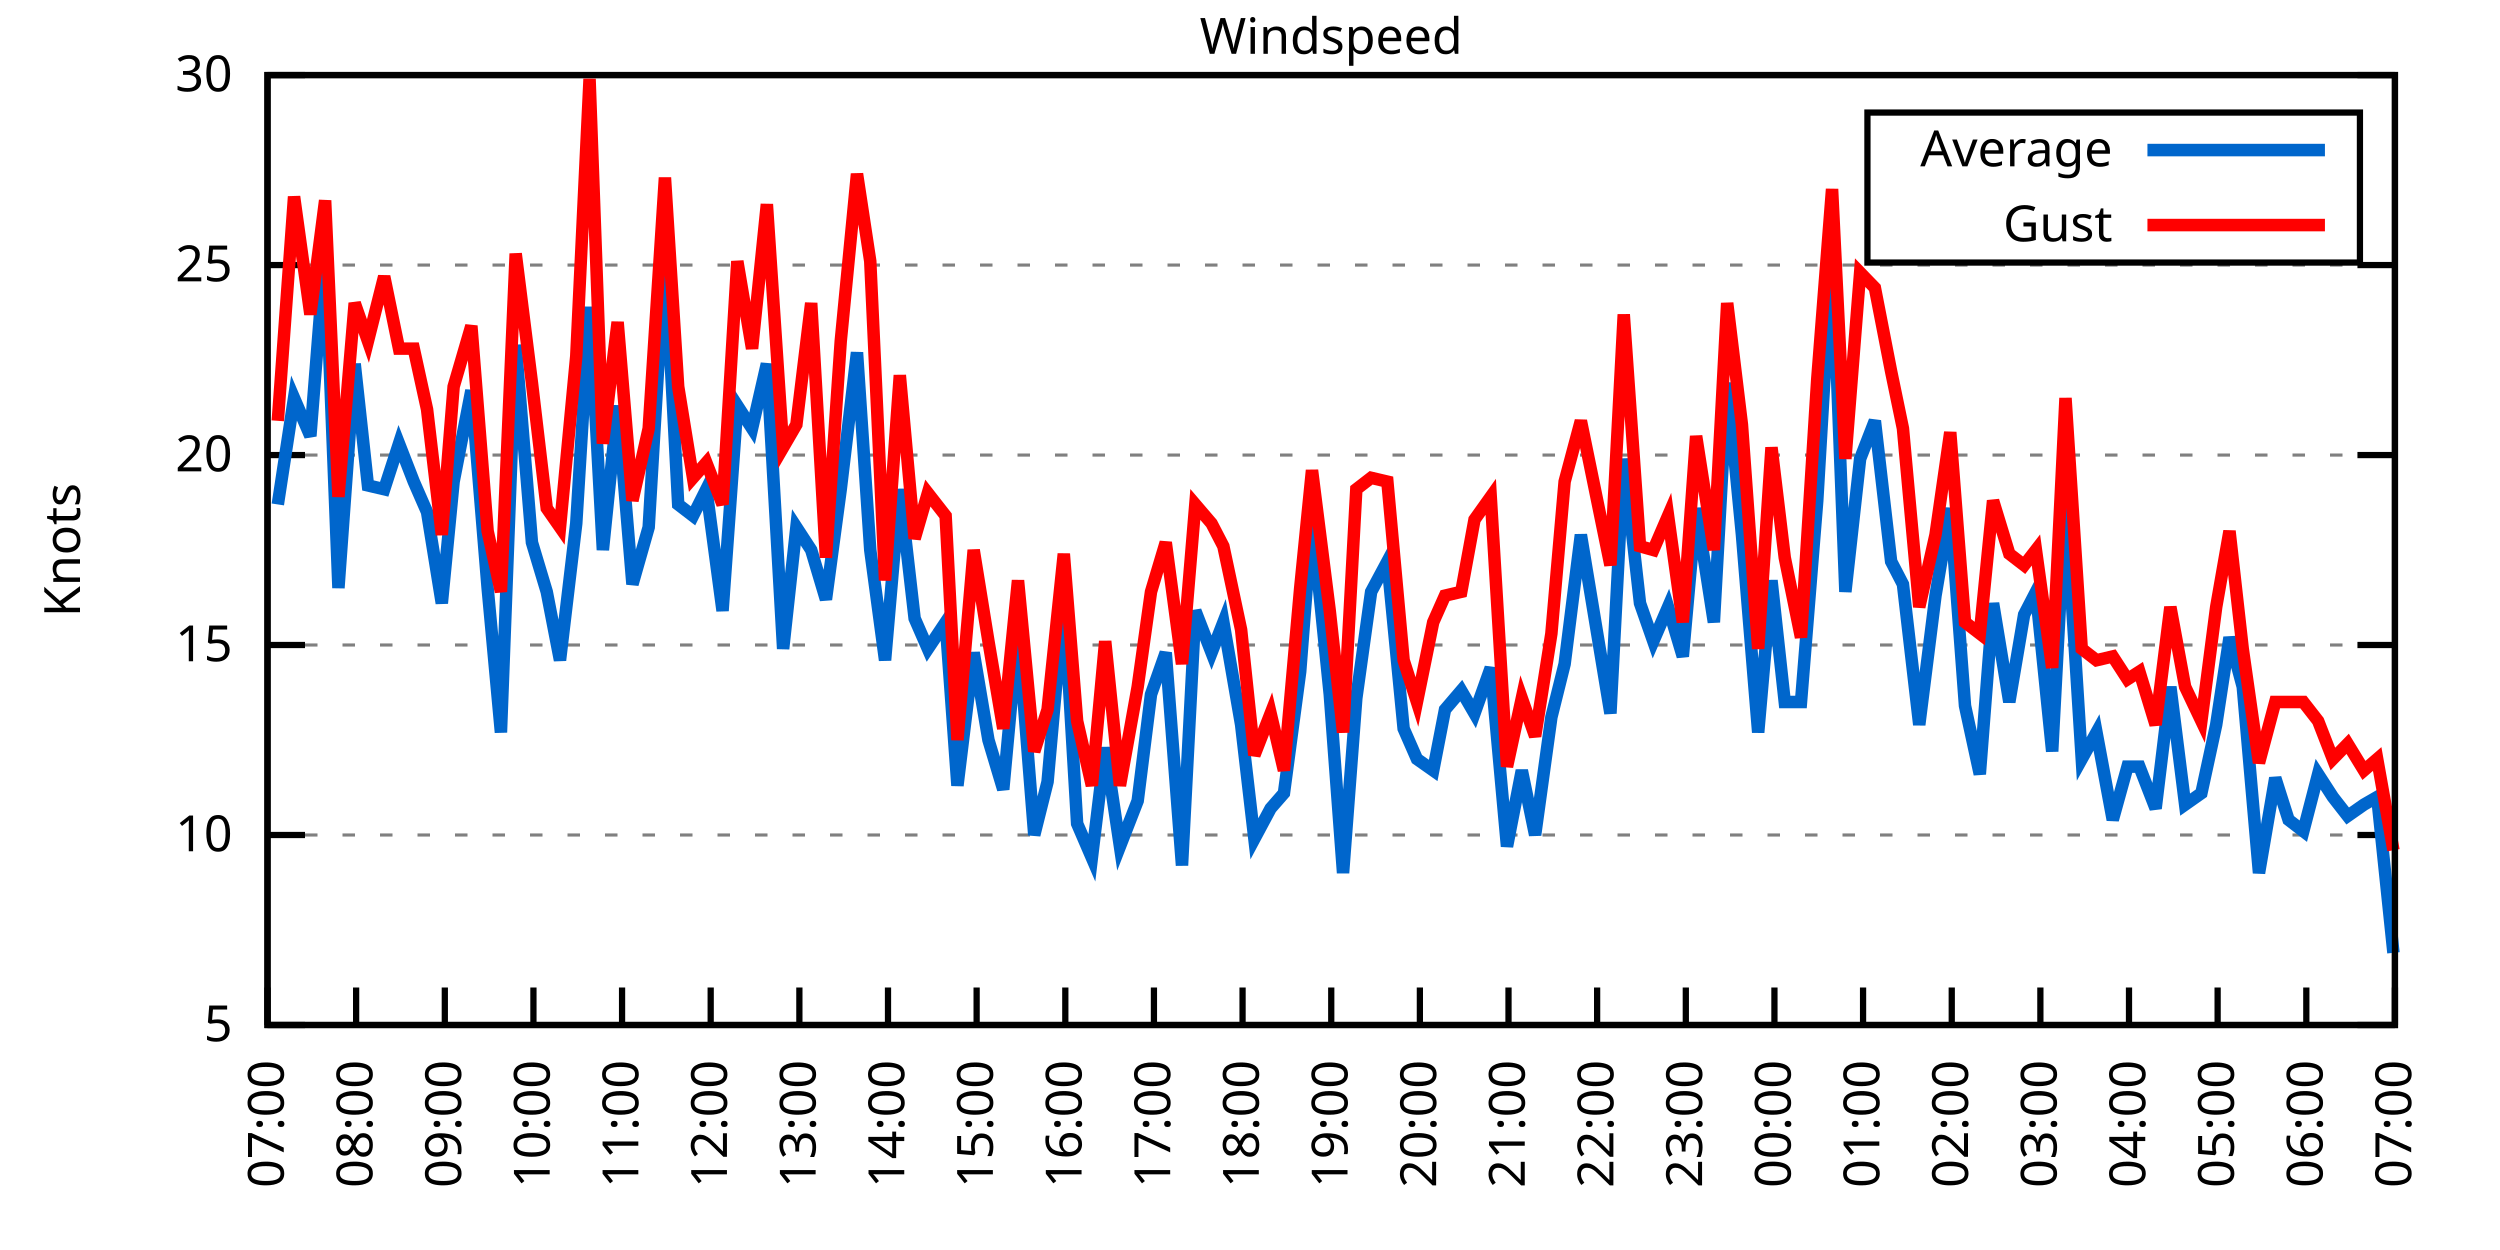
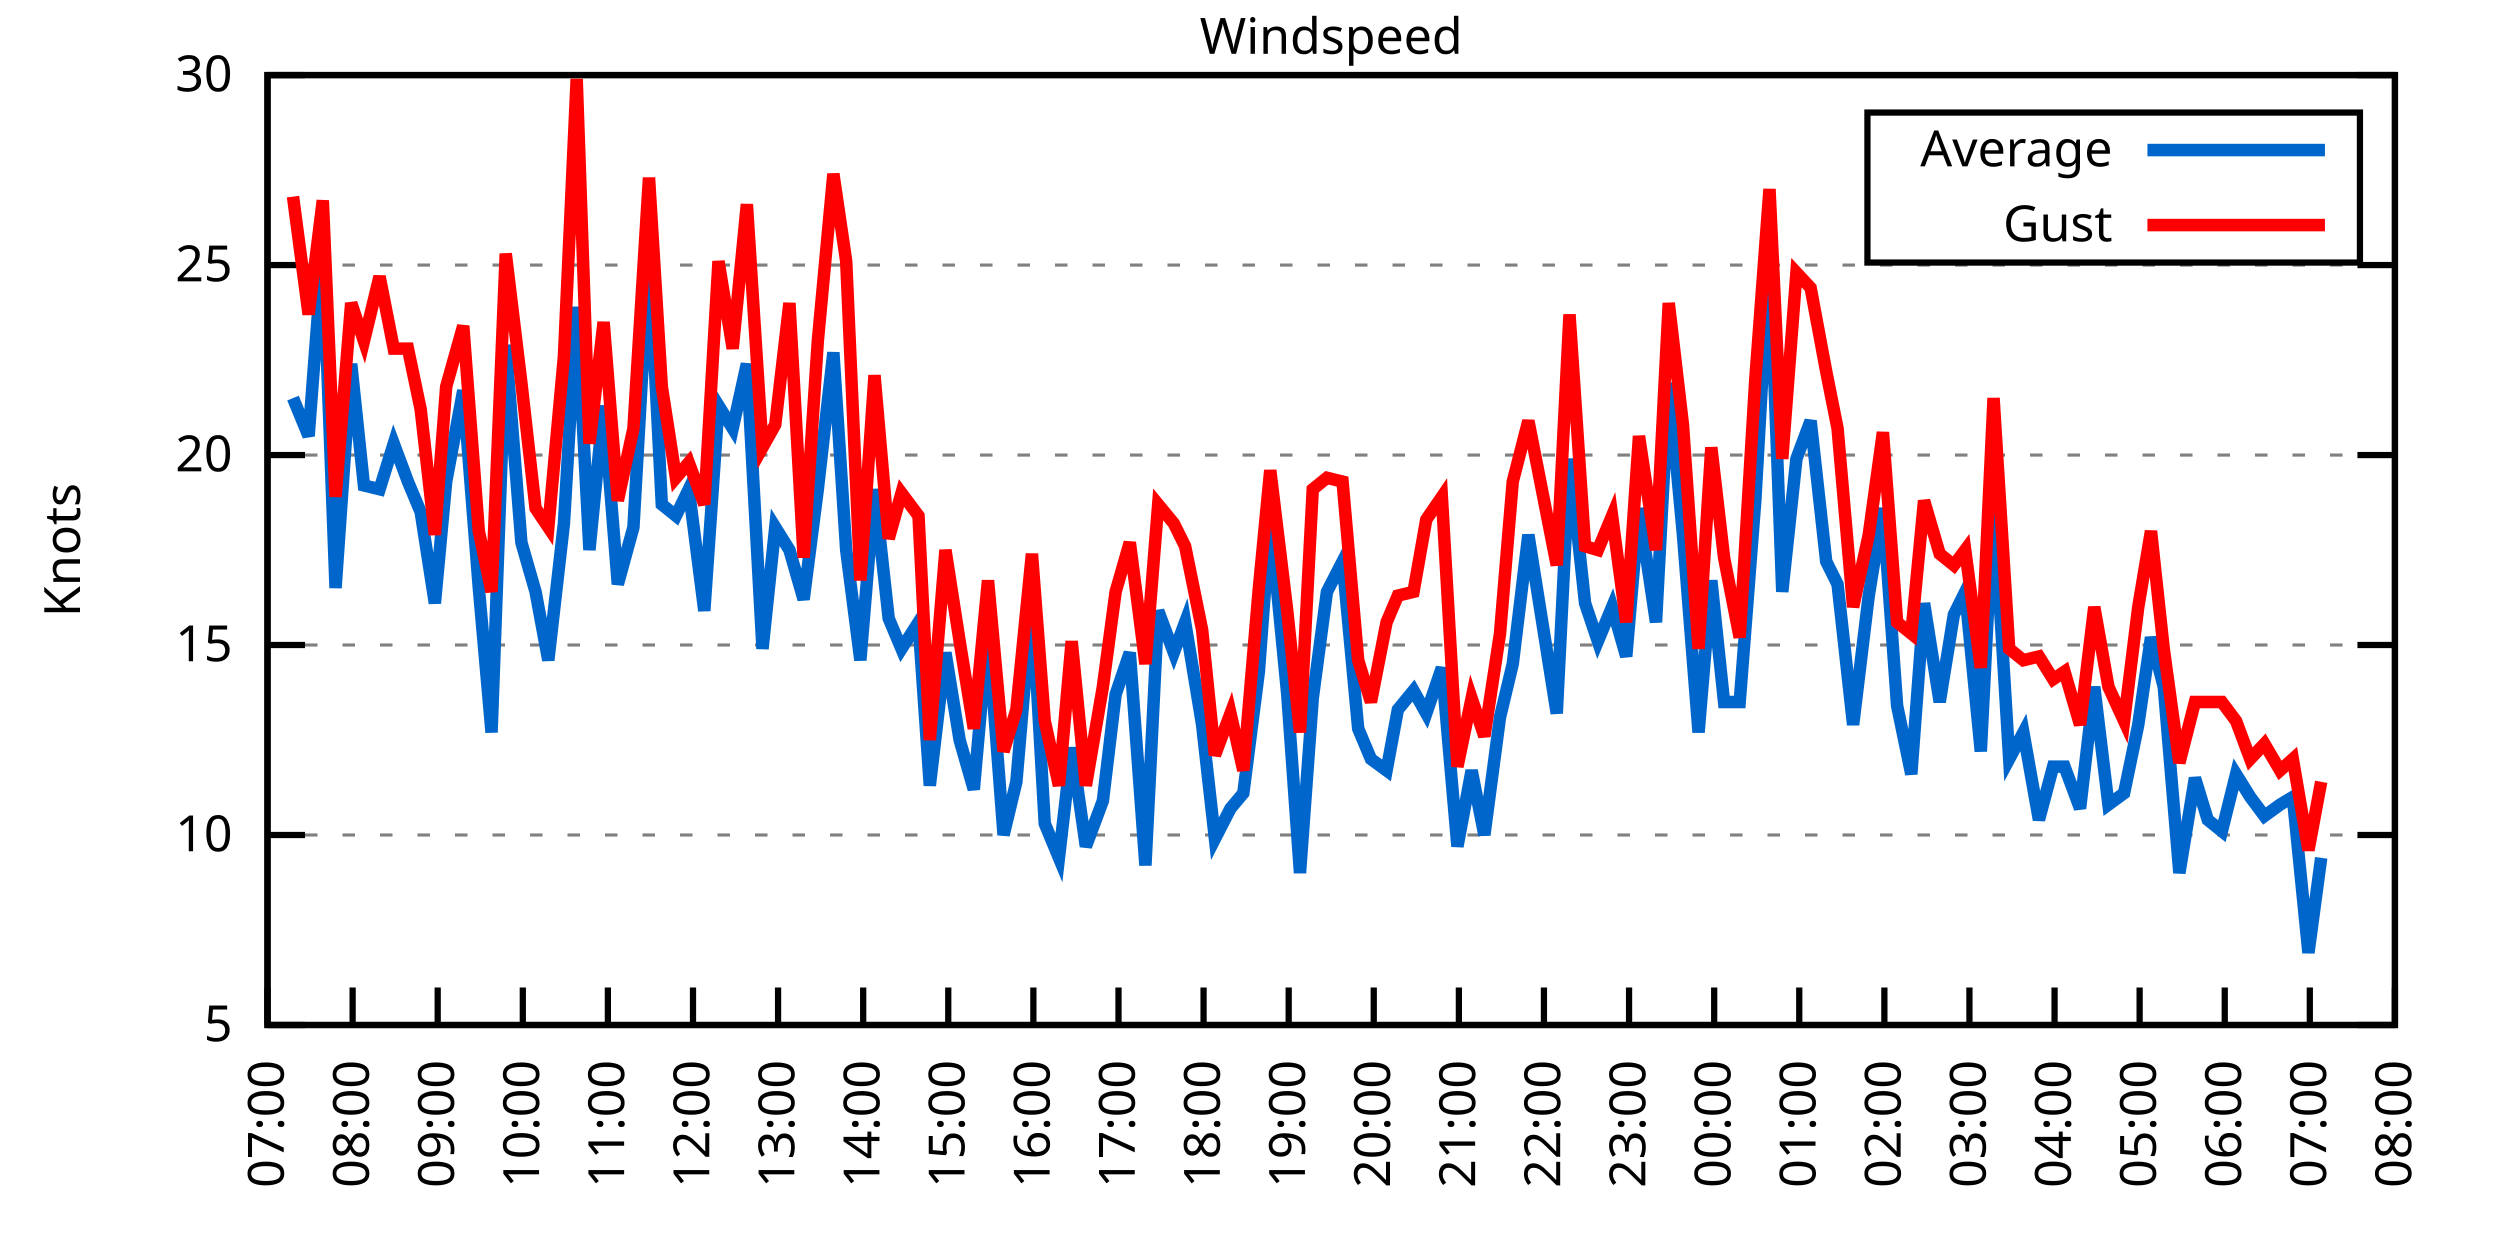
<svg xmlns="http://www.w3.org/2000/svg" xmlns:xlink="http://www.w3.org/1999/xlink" width="400" height="200" viewBox="0 0 400 200">
  <g id="gnuplot_canvas">
    <rect x="0" y="0" width="400" height="200" fill="none" />
    <defs>
      <circle id="gpDot" r="0.5" stroke-width="0.5" stroke="currentColor" />
      <path id="gpPt0" stroke-width="0.333" stroke="currentColor" d="M-1,0 h2 M0,-1 v2" />
      <path id="gpPt1" stroke-width="0.333" stroke="currentColor" d="M-1,-1 L1,1 M1,-1 L-1,1" />
      <path id="gpPt2" stroke-width="0.333" stroke="currentColor" d="M-1,0 L1,0 M0,-1 L0,1 M-1,-1 L1,1 M-1,1 L1,-1" />
      <rect id="gpPt3" stroke-width="0.333" stroke="currentColor" x="-1" y="-1" width="2" height="2" />
      <rect id="gpPt4" stroke-width="0.333" stroke="currentColor" fill="currentColor" x="-1" y="-1" width="2" height="2" />
      <circle id="gpPt5" stroke-width="0.333" stroke="currentColor" cx="0" cy="0" r="1" />
      <use xlink:href="#gpPt5" id="gpPt6" fill="currentColor" stroke="none" />
      <path id="gpPt7" stroke-width="0.333" stroke="currentColor" d="M0,-1.33 L-1.33,0.67 L1.33,0.67 z" />
      <use xlink:href="#gpPt7" id="gpPt8" fill="currentColor" stroke="none" />
      <use xlink:href="#gpPt7" id="gpPt9" stroke="currentColor" transform="rotate(180)" />
      <use xlink:href="#gpPt9" id="gpPt10" fill="currentColor" stroke="none" />
      <use xlink:href="#gpPt3" id="gpPt11" stroke="currentColor" transform="rotate(45)" />
      <use xlink:href="#gpPt11" id="gpPt12" fill="currentColor" stroke="none" />
      <path id="gpPt13" stroke-width="0.333" stroke="currentColor" d="M0,1.330 L1.265,0.411 L0.782,-1.067 L-0.782,-1.076 L-1.265,0.411 z" />
      <use xlink:href="#gpPt13" id="gpPt14" fill="currentColor" stroke="none" />
      <filter id="textbox" filterUnits="objectBoundingBox" x="0" y="0" height="1" width="1">
        <feFlood flood-color="white" flood-opacity="1" result="bgnd" />
        <feComposite in="SourceGraphic" in2="bgnd" operator="atop" />
      </filter>
      <filter id="greybox" filterUnits="objectBoundingBox" x="0" y="0" height="1" width="1">
        <feFlood flood-color="lightgrey" flood-opacity="1" result="grey" />
        <feComposite in="SourceGraphic" in2="grey" operator="atop" />
      </filter>
    </defs>
    <g fill="none" color="white" stroke="currentColor" stroke-width="1.00" stroke-linecap="butt" stroke-linejoin="miter">
</g>
    <g fill="none" color="black" stroke="currentColor" stroke-width="1.00" stroke-linecap="butt" stroke-linejoin="miter">
      <g stroke="none" shape-rendering="crispEdges">
        <polygon fill="rgb(255, 255, 255)" points="42.80,164.00 383.18,164.00 383.18,12.02 42.80,12.02 " />
      </g>
    </g>
    <g fill="none" color="black" stroke="currentColor" stroke-width="1.00" stroke-linecap="butt" stroke-linejoin="miter">
</g>
    <g fill="none" color="black" stroke="black" stroke-width="0.50" stroke-linecap="butt" stroke-linejoin="miter">
</g>
    <g fill="none" color="gray" stroke="currentColor" stroke-width="0.50" stroke-linecap="butt" stroke-linejoin="miter">
      <path stroke="gray" stroke-dasharray="2,4" class="gridline" d="M42.80,164.00 L383.19,164.00  " />
    </g>
    <g fill="none" color="gray" stroke="gray" stroke-width="1.00" stroke-linecap="butt" stroke-linejoin="miter">
</g>
    <g fill="none" color="black" stroke="currentColor" stroke-width="1.00" stroke-linecap="butt" stroke-linejoin="miter">
      <path stroke="black" d="M42.80,164.00 L48.80,164.00 M383.19,164.00 L377.19,164.00  " />
      <g transform="translate(37.20,166.60)" stroke="none" fill="black" font-family="Sans" font-size="8.00" text-anchor="end">
        <text>
          <tspan font-family="Sans"> 5</tspan>
        </text>
      </g>
    </g>
    <g fill="none" color="black" stroke="currentColor" stroke-width="1.00" stroke-linecap="butt" stroke-linejoin="miter">
</g>
    <g fill="none" color="black" stroke="black" stroke-width="0.50" stroke-linecap="butt" stroke-linejoin="miter">
</g>
    <g fill="none" color="gray" stroke="currentColor" stroke-width="0.50" stroke-linecap="butt" stroke-linejoin="miter">
      <path stroke="gray" stroke-dasharray="2,4" class="gridline" d="M42.80,133.60 L383.19,133.60  " />
    </g>
    <g fill="none" color="gray" stroke="gray" stroke-width="1.00" stroke-linecap="butt" stroke-linejoin="miter">
</g>
    <g fill="none" color="black" stroke="currentColor" stroke-width="1.00" stroke-linecap="butt" stroke-linejoin="miter">
      <path stroke="black" d="M42.80,133.60 L48.80,133.60 M383.19,133.60 L377.19,133.60  " />
      <g transform="translate(37.20,136.20)" stroke="none" fill="black" font-family="Sans" font-size="8.00" text-anchor="end">
        <text>
          <tspan font-family="Sans"> 10</tspan>
        </text>
      </g>
    </g>
    <g fill="none" color="black" stroke="currentColor" stroke-width="1.00" stroke-linecap="butt" stroke-linejoin="miter">
</g>
    <g fill="none" color="black" stroke="black" stroke-width="0.50" stroke-linecap="butt" stroke-linejoin="miter">
</g>
    <g fill="none" color="gray" stroke="currentColor" stroke-width="0.50" stroke-linecap="butt" stroke-linejoin="miter">
      <path stroke="gray" stroke-dasharray="2,4" class="gridline" d="M42.80,103.20 L383.19,103.20  " />
    </g>
    <g fill="none" color="gray" stroke="gray" stroke-width="1.00" stroke-linecap="butt" stroke-linejoin="miter">
</g>
    <g fill="none" color="black" stroke="currentColor" stroke-width="1.00" stroke-linecap="butt" stroke-linejoin="miter">
      <path stroke="black" d="M42.80,103.20 L48.80,103.20 M383.19,103.20 L377.19,103.20  " />
      <g transform="translate(37.20,105.80)" stroke="none" fill="black" font-family="Sans" font-size="8.00" text-anchor="end">
        <text>
          <tspan font-family="Sans"> 15</tspan>
        </text>
      </g>
    </g>
    <g fill="none" color="black" stroke="currentColor" stroke-width="1.00" stroke-linecap="butt" stroke-linejoin="miter">
</g>
    <g fill="none" color="black" stroke="black" stroke-width="0.50" stroke-linecap="butt" stroke-linejoin="miter">
</g>
    <g fill="none" color="gray" stroke="currentColor" stroke-width="0.50" stroke-linecap="butt" stroke-linejoin="miter">
      <path stroke="gray" stroke-dasharray="2,4" class="gridline" d="M42.80,72.81 L383.19,72.81  " />
    </g>
    <g fill="none" color="gray" stroke="gray" stroke-width="1.00" stroke-linecap="butt" stroke-linejoin="miter">
</g>
    <g fill="none" color="black" stroke="currentColor" stroke-width="1.00" stroke-linecap="butt" stroke-linejoin="miter">
      <path stroke="black" d="M42.80,72.81 L48.80,72.81 M383.19,72.81 L377.19,72.81  " />
      <g transform="translate(37.20,75.41)" stroke="none" fill="black" font-family="Sans" font-size="8.00" text-anchor="end">
        <text>
          <tspan font-family="Sans"> 20</tspan>
        </text>
      </g>
    </g>
    <g fill="none" color="black" stroke="currentColor" stroke-width="1.00" stroke-linecap="butt" stroke-linejoin="miter">
</g>
    <g fill="none" color="black" stroke="black" stroke-width="0.50" stroke-linecap="butt" stroke-linejoin="miter">
</g>
    <g fill="none" color="gray" stroke="currentColor" stroke-width="0.50" stroke-linecap="butt" stroke-linejoin="miter">
      <path stroke="gray" stroke-dasharray="2,4" class="gridline" d="M42.80,42.41 L383.19,42.41  " />
    </g>
    <g fill="none" color="gray" stroke="gray" stroke-width="1.00" stroke-linecap="butt" stroke-linejoin="miter">
</g>
    <g fill="none" color="black" stroke="currentColor" stroke-width="1.00" stroke-linecap="butt" stroke-linejoin="miter">
      <path stroke="black" d="M42.80,42.41 L48.80,42.41 M383.19,42.41 L377.19,42.41  " />
      <g transform="translate(37.20,45.01)" stroke="none" fill="black" font-family="Sans" font-size="8.00" text-anchor="end">
        <text>
          <tspan font-family="Sans"> 25</tspan>
        </text>
      </g>
    </g>
    <g fill="none" color="black" stroke="currentColor" stroke-width="1.00" stroke-linecap="butt" stroke-linejoin="miter">
</g>
    <g fill="none" color="black" stroke="black" stroke-width="0.50" stroke-linecap="butt" stroke-linejoin="miter">
</g>
    <g fill="none" color="gray" stroke="currentColor" stroke-width="0.50" stroke-linecap="butt" stroke-linejoin="miter">
      <path stroke="gray" stroke-dasharray="2,4" class="gridline" d="M42.80,12.01 L383.19,12.01  " />
    </g>
    <g fill="none" color="gray" stroke="gray" stroke-width="1.00" stroke-linecap="butt" stroke-linejoin="miter">
</g>
    <g fill="none" color="black" stroke="currentColor" stroke-width="1.00" stroke-linecap="butt" stroke-linejoin="miter">
      <path stroke="black" d="M42.80,12.01 L48.80,12.01 M383.19,12.01 L377.19,12.01  " />
      <g transform="translate(37.20,14.61)" stroke="none" fill="black" font-family="Sans" font-size="8.00" text-anchor="end">
        <text>
          <tspan font-family="Sans"> 30</tspan>
        </text>
      </g>
    </g>
    <g fill="none" color="black" stroke="currentColor" stroke-width="1.00" stroke-linecap="butt" stroke-linejoin="miter">
      <path stroke="black" d="M42.80,164.00 L42.80,158.00  " />
      <g transform="translate(45.40,169.60) rotate(270.00)" stroke="none" fill="black" font-family="Sans" font-size="8.00" text-anchor="end">
        <text>
          <tspan font-family="Sans">07:00</tspan>
        </text>
      </g>
    </g>
    <g fill="none" color="black" stroke="currentColor" stroke-width="1.00" stroke-linecap="butt" stroke-linejoin="miter">
-       <path stroke="black" d="M56.98,164.00 L56.98,158.00  " />
-       <g transform="translate(59.58,169.60) rotate(270.00)" stroke="none" fill="black" font-family="Sans" font-size="8.00" text-anchor="end">
+       <path stroke="black" d="M56.42,164.00 L56.42,158.00  " />
+       <g transform="translate(59.02,169.60) rotate(270.00)" stroke="none" fill="black" font-family="Sans" font-size="8.00" text-anchor="end">
        <text>
          <tspan font-family="Sans">08:00</tspan>
        </text>
      </g>
    </g>
    <g fill="none" color="black" stroke="currentColor" stroke-width="1.00" stroke-linecap="butt" stroke-linejoin="miter">
-       <path stroke="black" d="M71.17,164.00 L71.17,158.00  " />
-       <g transform="translate(73.77,169.60) rotate(270.00)" stroke="none" fill="black" font-family="Sans" font-size="8.00" text-anchor="end">
+       <path stroke="black" d="M70.03,164.00 L70.03,158.00  " />
+       <g transform="translate(72.63,169.60) rotate(270.00)" stroke="none" fill="black" font-family="Sans" font-size="8.00" text-anchor="end">
        <text>
          <tspan font-family="Sans">09:00</tspan>
        </text>
      </g>
    </g>
    <g fill="none" color="black" stroke="currentColor" stroke-width="1.00" stroke-linecap="butt" stroke-linejoin="miter">
-       <path stroke="black" d="M85.35,164.00 L85.35,158.00  " />
-       <g transform="translate(87.95,169.60) rotate(270.00)" stroke="none" fill="black" font-family="Sans" font-size="8.00" text-anchor="end">
+       <path stroke="black" d="M83.65,164.00 L83.65,158.00  " />
+       <g transform="translate(86.25,169.60) rotate(270.00)" stroke="none" fill="black" font-family="Sans" font-size="8.00" text-anchor="end">
        <text>
          <tspan font-family="Sans">10:00</tspan>
        </text>
      </g>
    </g>
    <g fill="none" color="black" stroke="currentColor" stroke-width="1.00" stroke-linecap="butt" stroke-linejoin="miter">
-       <path stroke="black" d="M99.53,164.00 L99.53,158.00  " />
-       <g transform="translate(102.13,169.60) rotate(270.00)" stroke="none" fill="black" font-family="Sans" font-size="8.00" text-anchor="end">
+       <path stroke="black" d="M97.26,164.00 L97.26,158.00  " />
+       <g transform="translate(99.86,169.60) rotate(270.00)" stroke="none" fill="black" font-family="Sans" font-size="8.00" text-anchor="end">
        <text>
          <tspan font-family="Sans">11:00</tspan>
        </text>
      </g>
    </g>
    <g fill="none" color="black" stroke="currentColor" stroke-width="1.00" stroke-linecap="butt" stroke-linejoin="miter">
-       <path stroke="black" d="M113.71,164.00 L113.71,158.00  " />
-       <g transform="translate(116.31,169.60) rotate(270.00)" stroke="none" fill="black" font-family="Sans" font-size="8.00" text-anchor="end">
+       <path stroke="black" d="M110.88,164.00 L110.88,158.00  " />
+       <g transform="translate(113.48,169.60) rotate(270.00)" stroke="none" fill="black" font-family="Sans" font-size="8.00" text-anchor="end">
        <text>
          <tspan font-family="Sans">12:00</tspan>
        </text>
      </g>
    </g>
    <g fill="none" color="black" stroke="currentColor" stroke-width="1.00" stroke-linecap="butt" stroke-linejoin="miter">
-       <path stroke="black" d="M127.90,164.00 L127.90,158.00  " />
-       <g transform="translate(130.50,169.60) rotate(270.00)" stroke="none" fill="black" font-family="Sans" font-size="8.00" text-anchor="end">
+       <path stroke="black" d="M124.49,164.00 L124.49,158.00  " />
+       <g transform="translate(127.09,169.60) rotate(270.00)" stroke="none" fill="black" font-family="Sans" font-size="8.00" text-anchor="end">
        <text>
          <tspan font-family="Sans">13:00</tspan>
        </text>
      </g>
    </g>
    <g fill="none" color="black" stroke="currentColor" stroke-width="1.00" stroke-linecap="butt" stroke-linejoin="miter">
-       <path stroke="black" d="M142.08,164.00 L142.08,158.00  " />
-       <g transform="translate(144.68,169.60) rotate(270.00)" stroke="none" fill="black" font-family="Sans" font-size="8.00" text-anchor="end">
+       <path stroke="black" d="M138.11,164.00 L138.11,158.00  " />
+       <g transform="translate(140.71,169.60) rotate(270.00)" stroke="none" fill="black" font-family="Sans" font-size="8.00" text-anchor="end">
        <text>
          <tspan font-family="Sans">14:00</tspan>
        </text>
      </g>
    </g>
    <g fill="none" color="black" stroke="currentColor" stroke-width="1.00" stroke-linecap="butt" stroke-linejoin="miter">
-       <path stroke="black" d="M156.26,164.00 L156.26,158.00  " />
-       <g transform="translate(158.86,169.60) rotate(270.00)" stroke="none" fill="black" font-family="Sans" font-size="8.00" text-anchor="end">
+       <path stroke="black" d="M151.72,164.00 L151.72,158.00  " />
+       <g transform="translate(154.32,169.60) rotate(270.00)" stroke="none" fill="black" font-family="Sans" font-size="8.00" text-anchor="end">
        <text>
          <tspan font-family="Sans">15:00</tspan>
        </text>
      </g>
    </g>
    <g fill="none" color="black" stroke="currentColor" stroke-width="1.00" stroke-linecap="butt" stroke-linejoin="miter">
-       <path stroke="black" d="M170.45,164.00 L170.45,158.00  " />
-       <g transform="translate(173.05,169.60) rotate(270.00)" stroke="none" fill="black" font-family="Sans" font-size="8.00" text-anchor="end">
+       <path stroke="black" d="M165.34,164.00 L165.34,158.00  " />
+       <g transform="translate(167.94,169.60) rotate(270.00)" stroke="none" fill="black" font-family="Sans" font-size="8.00" text-anchor="end">
        <text>
          <tspan font-family="Sans">16:00</tspan>
        </text>
      </g>
    </g>
    <g fill="none" color="black" stroke="currentColor" stroke-width="1.00" stroke-linecap="butt" stroke-linejoin="miter">
-       <path stroke="black" d="M184.63,164.00 L184.63,158.00  " />
-       <g transform="translate(187.23,169.60) rotate(270.00)" stroke="none" fill="black" font-family="Sans" font-size="8.00" text-anchor="end">
+       <path stroke="black" d="M178.96,164.00 L178.96,158.00  " />
+       <g transform="translate(181.56,169.60) rotate(270.00)" stroke="none" fill="black" font-family="Sans" font-size="8.00" text-anchor="end">
        <text>
          <tspan font-family="Sans">17:00</tspan>
        </text>
      </g>
    </g>
    <g fill="none" color="black" stroke="currentColor" stroke-width="1.00" stroke-linecap="butt" stroke-linejoin="miter">
-       <path stroke="black" d="M198.81,164.00 L198.81,158.00  " />
-       <g transform="translate(201.41,169.60) rotate(270.00)" stroke="none" fill="black" font-family="Sans" font-size="8.00" text-anchor="end">
+       <path stroke="black" d="M192.57,164.00 L192.57,158.00  " />
+       <g transform="translate(195.17,169.60) rotate(270.00)" stroke="none" fill="black" font-family="Sans" font-size="8.00" text-anchor="end">
        <text>
          <tspan font-family="Sans">18:00</tspan>
        </text>
      </g>
    </g>
    <g fill="none" color="black" stroke="currentColor" stroke-width="1.00" stroke-linecap="butt" stroke-linejoin="miter">
-       <path stroke="black" d="M213.00,164.00 L213.00,158.00  " />
-       <g transform="translate(215.60,169.60) rotate(270.00)" stroke="none" fill="black" font-family="Sans" font-size="8.00" text-anchor="end">
+       <path stroke="black" d="M206.19,164.00 L206.19,158.00  " />
+       <g transform="translate(208.79,169.60) rotate(270.00)" stroke="none" fill="black" font-family="Sans" font-size="8.00" text-anchor="end">
        <text>
          <tspan font-family="Sans">19:00</tspan>
        </text>
      </g>
    </g>
    <g fill="none" color="black" stroke="currentColor" stroke-width="1.00" stroke-linecap="butt" stroke-linejoin="miter">
-       <path stroke="black" d="M227.18,164.00 L227.18,158.00  " />
-       <g transform="translate(229.78,169.60) rotate(270.00)" stroke="none" fill="black" font-family="Sans" font-size="8.00" text-anchor="end">
+       <path stroke="black" d="M219.80,164.00 L219.80,158.00  " />
+       <g transform="translate(222.40,169.60) rotate(270.00)" stroke="none" fill="black" font-family="Sans" font-size="8.00" text-anchor="end">
        <text>
          <tspan font-family="Sans">20:00</tspan>
        </text>
      </g>
    </g>
    <g fill="none" color="black" stroke="currentColor" stroke-width="1.00" stroke-linecap="butt" stroke-linejoin="miter">
-       <path stroke="black" d="M241.36,164.00 L241.36,158.00  " />
-       <g transform="translate(243.96,169.60) rotate(270.00)" stroke="none" fill="black" font-family="Sans" font-size="8.00" text-anchor="end">
+       <path stroke="black" d="M233.42,164.00 L233.42,158.00  " />
+       <g transform="translate(236.02,169.60) rotate(270.00)" stroke="none" fill="black" font-family="Sans" font-size="8.00" text-anchor="end">
        <text>
          <tspan font-family="Sans">21:00</tspan>
        </text>
      </g>
    </g>
    <g fill="none" color="black" stroke="currentColor" stroke-width="1.00" stroke-linecap="butt" stroke-linejoin="miter">
-       <path stroke="black" d="M255.54,164.00 L255.54,158.00  " />
-       <g transform="translate(258.14,169.60) rotate(270.00)" stroke="none" fill="black" font-family="Sans" font-size="8.00" text-anchor="end">
+       <path stroke="black" d="M247.03,164.00 L247.03,158.00  " />
+       <g transform="translate(249.63,169.60) rotate(270.00)" stroke="none" fill="black" font-family="Sans" font-size="8.00" text-anchor="end">
        <text>
          <tspan font-family="Sans">22:00</tspan>
        </text>
      </g>
    </g>
    <g fill="none" color="black" stroke="currentColor" stroke-width="1.00" stroke-linecap="butt" stroke-linejoin="miter">
-       <path stroke="black" d="M269.73,164.00 L269.73,158.00  " />
-       <g transform="translate(272.33,169.60) rotate(270.00)" stroke="none" fill="black" font-family="Sans" font-size="8.00" text-anchor="end">
+       <path stroke="black" d="M260.65,164.00 L260.65,158.00  " />
+       <g transform="translate(263.25,169.60) rotate(270.00)" stroke="none" fill="black" font-family="Sans" font-size="8.00" text-anchor="end">
        <text>
          <tspan font-family="Sans">23:00</tspan>
        </text>
      </g>
    </g>
    <g fill="none" color="black" stroke="currentColor" stroke-width="1.00" stroke-linecap="butt" stroke-linejoin="miter">
-       <path stroke="black" d="M283.91,164.00 L283.91,158.00  " />
-       <g transform="translate(286.51,169.60) rotate(270.00)" stroke="none" fill="black" font-family="Sans" font-size="8.00" text-anchor="end">
+       <path stroke="black" d="M274.27,164.00 L274.27,158.00  " />
+       <g transform="translate(276.87,169.60) rotate(270.00)" stroke="none" fill="black" font-family="Sans" font-size="8.00" text-anchor="end">
        <text>
          <tspan font-family="Sans">00:00</tspan>
        </text>
      </g>
    </g>
    <g fill="none" color="black" stroke="currentColor" stroke-width="1.00" stroke-linecap="butt" stroke-linejoin="miter">
-       <path stroke="black" d="M298.09,164.00 L298.09,158.00  " />
-       <g transform="translate(300.69,169.60) rotate(270.00)" stroke="none" fill="black" font-family="Sans" font-size="8.00" text-anchor="end">
+       <path stroke="black" d="M287.88,164.00 L287.88,158.00  " />
+       <g transform="translate(290.48,169.60) rotate(270.00)" stroke="none" fill="black" font-family="Sans" font-size="8.00" text-anchor="end">
        <text>
          <tspan font-family="Sans">01:00</tspan>
        </text>
      </g>
    </g>
    <g fill="none" color="black" stroke="currentColor" stroke-width="1.00" stroke-linecap="butt" stroke-linejoin="miter">
-       <path stroke="black" d="M312.28,164.00 L312.28,158.00  " />
-       <g transform="translate(314.88,169.60) rotate(270.00)" stroke="none" fill="black" font-family="Sans" font-size="8.00" text-anchor="end">
+       <path stroke="black" d="M301.50,164.00 L301.50,158.00  " />
+       <g transform="translate(304.10,169.60) rotate(270.00)" stroke="none" fill="black" font-family="Sans" font-size="8.00" text-anchor="end">
        <text>
          <tspan font-family="Sans">02:00</tspan>
        </text>
      </g>
    </g>
    <g fill="none" color="black" stroke="currentColor" stroke-width="1.00" stroke-linecap="butt" stroke-linejoin="miter">
-       <path stroke="black" d="M326.46,164.00 L326.46,158.00  " />
-       <g transform="translate(329.06,169.60) rotate(270.00)" stroke="none" fill="black" font-family="Sans" font-size="8.00" text-anchor="end">
+       <path stroke="black" d="M315.11,164.00 L315.11,158.00  " />
+       <g transform="translate(317.71,169.60) rotate(270.00)" stroke="none" fill="black" font-family="Sans" font-size="8.00" text-anchor="end">
        <text>
          <tspan font-family="Sans">03:00</tspan>
        </text>
      </g>
    </g>
    <g fill="none" color="black" stroke="currentColor" stroke-width="1.00" stroke-linecap="butt" stroke-linejoin="miter">
-       <path stroke="black" d="M340.64,164.00 L340.64,158.00  " />
-       <g transform="translate(343.24,169.60) rotate(270.00)" stroke="none" fill="black" font-family="Sans" font-size="8.00" text-anchor="end">
+       <path stroke="black" d="M328.73,164.00 L328.73,158.00  " />
+       <g transform="translate(331.33,169.60) rotate(270.00)" stroke="none" fill="black" font-family="Sans" font-size="8.00" text-anchor="end">
        <text>
          <tspan font-family="Sans">04:00</tspan>
        </text>
      </g>
    </g>
    <g fill="none" color="black" stroke="currentColor" stroke-width="1.00" stroke-linecap="butt" stroke-linejoin="miter">
-       <path stroke="black" d="M354.82,164.00 L354.82,158.00  " />
-       <g transform="translate(357.42,169.60) rotate(270.00)" stroke="none" fill="black" font-family="Sans" font-size="8.00" text-anchor="end">
+       <path stroke="black" d="M342.34,164.00 L342.34,158.00  " />
+       <g transform="translate(344.94,169.60) rotate(270.00)" stroke="none" fill="black" font-family="Sans" font-size="8.00" text-anchor="end">
        <text>
          <tspan font-family="Sans">05:00</tspan>
        </text>
      </g>
    </g>
    <g fill="none" color="black" stroke="currentColor" stroke-width="1.00" stroke-linecap="butt" stroke-linejoin="miter">
-       <path stroke="black" d="M369.01,164.00 L369.01,158.00  " />
-       <g transform="translate(371.61,169.60) rotate(270.00)" stroke="none" fill="black" font-family="Sans" font-size="8.00" text-anchor="end">
+       <path stroke="black" d="M355.96,164.00 L355.96,158.00  " />
+       <g transform="translate(358.56,169.60) rotate(270.00)" stroke="none" fill="black" font-family="Sans" font-size="8.00" text-anchor="end">
        <text>
          <tspan font-family="Sans">06:00</tspan>
+         </text>
+       </g>
+     </g>
+     <g fill="none" color="black" stroke="currentColor" stroke-width="1.00" stroke-linecap="butt" stroke-linejoin="miter">
+       <path stroke="black" d="M369.57,164.00 L369.57,158.00  " />
+       <g transform="translate(372.17,169.60) rotate(270.00)" stroke="none" fill="black" font-family="Sans" font-size="8.00" text-anchor="end">
+         <text>
+           <tspan font-family="Sans">07:00</tspan>
        </text>
      </g>
    </g>
    <g fill="none" color="black" stroke="currentColor" stroke-width="1.00" stroke-linecap="butt" stroke-linejoin="miter">
      <path stroke="black" d="M383.19,164.00 L383.19,158.00  " />
      <g transform="translate(385.79,169.60) rotate(270.00)" stroke="none" fill="black" font-family="Sans" font-size="8.00" text-anchor="end">
        <text>
-           <tspan font-family="Sans">07:00</tspan>
+           <tspan font-family="Sans">08:00</tspan>
        </text>
      </g>
    </g>
    <g fill="none" color="black" stroke="currentColor" stroke-width="1.00" stroke-linecap="butt" stroke-linejoin="miter">
</g>
    <g fill="none" color="black" stroke="currentColor" stroke-width="1.00" stroke-linecap="butt" stroke-linejoin="miter">
      <path stroke="black" d="M42.80,12.01 L42.80,164.00 L383.19,164.00 L383.19,12.01 L42.80,12.01 Z  " />
    </g>
    <g fill="none" color="black" stroke="currentColor" stroke-width="1.00" stroke-linecap="butt" stroke-linejoin="miter">
</g>
    <g fill="none" color="black" stroke="currentColor" stroke-width="1.00" stroke-linecap="butt" stroke-linejoin="miter">
      <path stroke="black" d="M298.79,42.01 L298.79,18.01 L377.59,18.01 L377.59,42.01 L298.79,42.01 Z  " />
    </g>
    <g id="Windspeed_plot_1">
      <g fill="none" color="white" stroke="black" stroke-width="2.00" stroke-linecap="butt" stroke-linejoin="miter">
</g>
      <g fill="none" color="black" stroke="currentColor" stroke-width="2.00" stroke-linecap="butt" stroke-linejoin="miter">
        <g transform="translate(337.99,26.61)" stroke="none" fill="black" font-family="Sans" font-size="8.00" text-anchor="end">
          <text>
            <tspan font-family="Sans">Average</tspan>
          </text>
        </g>
      </g>
      <g fill="none" color="black" stroke="currentColor" stroke-width="2.00" stroke-linecap="butt" stroke-linejoin="miter">
-         <path stroke="rgb(  0, 102, 204)" d="M343.59,24.01 L371.99,24.01 M44.45,80.71 L47.05,63.69 L49.66,69.77 L52.02,39.98 L54.15,94.08 L56.75,58.21   L58.87,77.67 L61.47,78.28 L63.84,70.98 L66.20,77.06 L68.33,81.93 L70.69,96.52 L72.58,77.06 L75.42,62.47   L78.02,94.08 L80.15,117.19 L82.51,55.18 L85.11,86.79 L87.48,94.69 L89.60,105.64 L92.20,83.75 L94.33,49.10   L96.46,88.00 L98.82,64.90 L101.19,93.48 L103.79,84.36 L106.39,40.58 L108.51,80.71 L110.88,82.53 L113.01,78.28   L115.61,97.73 L117.97,64.90 L120.33,68.55 L122.70,58.21 L125.30,103.81 L127.42,84.36 L129.79,88.00 L132.15,95.91   L134.52,78.28 L137.12,56.39 L139.24,88.00 L141.61,105.64 L143.97,78.28 L146.34,98.95 L148.46,103.81 L151.30,99.56   L153.19,125.70 L155.79,104.42 L158.15,118.40 L160.52,126.31 L162.88,100.77 L165.48,133.60 L167.61,125.09 L170.21,95.91   L172.34,131.78 L174.70,137.25 L176.83,119.62 L179.19,135.43 L182.03,128.13 L184.16,111.11 L186.52,104.42 L189.12,138.47   L191.25,97.73 L193.85,104.42 L195.74,99.56 L198.58,115.97 L200.70,134.21 L203.30,129.35 L205.43,126.91 L208.03,107.46   L209.92,83.14 L212.76,111.11 L214.89,139.68 L217.01,111.72 L219.38,94.69 L221.98,89.83 L224.58,116.58 L226.71,121.44   L229.31,123.27 L231.20,113.54 L233.80,110.50 L235.92,114.15 L238.52,106.85 L241.12,135.43 L243.49,123.27 L245.62,133.60   L248.22,114.76 L250.34,106.24 L252.94,85.57 L257.67,114.15 L259.80,73.41 L262.40,96.52 L264.53,102.60 L266.89,97.12   L269.25,105.03 L271.38,81.32 L274.22,99.56 L276.35,61.25 L278.71,85.57 L281.31,117.19 L283.44,92.87 L285.56,112.32   L288.16,112.32 L290.76,80.10 L293.13,39.98 L295.26,94.69 L297.62,73.41 L299.98,67.33 L302.58,89.83 L304.47,93.48   L307.08,115.97 L309.68,95.30 L312.04,81.32 L314.40,112.93 L316.77,123.87 L318.89,96.52 L321.49,112.32 L323.86,98.34   L325.75,94.69 L328.35,120.23 L330.48,80.10 L333.08,121.44 L335.44,117.19 L338.04,131.17 L340.40,122.66 L342.30,122.66   L344.90,129.35 L347.26,109.89 L349.62,128.74 L352.22,126.91 L354.59,115.97 L356.72,101.99 L358.84,109.89 L361.44,139.68   L364.04,124.48 L366.17,131.17 L368.53,132.99 L370.90,123.87 L373.26,127.52 L375.63,130.56 L378.23,128.74 L380.35,127.52   L382.95,152.45  " />
+         <path stroke="rgb(  0, 102, 204)" d="M343.59,24.01 L371.99,24.01 M46.88,63.69 L49.38,69.77 L51.65,39.98 L53.69,94.08 L56.19,58.21 L58.23,77.67   L60.73,78.28 L63.00,70.98 L65.27,77.06 L67.31,81.93 L69.58,96.52 L71.39,77.06 L74.12,62.47 L76.61,94.08   L78.65,117.19 L80.92,55.18 L83.42,86.79 L85.69,94.69 L87.73,105.64 L90.23,83.75 L92.27,49.10 L94.31,88.00   L96.58,64.90 L98.85,93.48 L101.35,84.36 L103.84,40.58 L105.89,80.71 L108.15,82.53 L110.20,78.28 L112.69,97.73   L114.96,64.90 L117.23,68.55 L119.50,58.21 L122.00,103.81 L124.04,84.36 L126.31,88.00 L128.58,95.91 L130.85,78.28   L133.34,56.39 L135.39,88.00 L137.66,105.64 L139.92,78.28 L142.19,98.95 L144.24,103.81 L146.96,99.56 L148.77,125.70   L151.27,104.42 L153.54,118.40 L155.81,126.31 L158.08,100.77 L160.57,133.60 L162.62,125.09 L165.11,95.91 L167.16,131.78   L169.43,137.25 L171.47,119.62 L173.74,135.43 L176.46,128.13 L178.50,111.11 L180.77,104.42 L183.27,138.47 L185.31,97.73   L187.81,104.42 L189.62,99.56 L192.34,115.97 L194.39,134.21 L196.88,129.35 L198.93,126.91 L201.42,107.46 L203.24,83.14   L205.96,111.11 L208.00,139.68 L210.04,111.72 L212.31,94.69 L214.81,89.83 L217.31,116.58 L219.35,121.44 L221.85,123.27   L223.66,113.54 L226.16,110.50 L228.20,114.15 L230.70,106.85 L233.19,135.43 L235.46,123.27 L237.50,133.60 L240.00,114.76   L242.04,106.24 L244.54,85.57 L249.08,114.15 L251.12,73.41 L253.61,96.52 L255.66,102.60 L257.93,97.12 L260.20,105.03   L262.24,81.32 L264.96,99.56 L267.00,61.25 L269.27,85.57 L271.77,117.19 L273.81,92.87 L275.85,112.32 L278.35,112.32   L280.85,80.10 L283.12,39.98 L285.16,94.69 L287.43,73.41 L289.70,67.33 L292.19,89.83 L294.01,93.48 L296.50,115.97   L299.00,95.30 L301.27,81.32 L303.54,112.93 L305.81,123.87 L307.85,96.52 L310.35,112.32 L312.62,98.34 L314.43,94.69   L316.93,120.23 L318.97,80.10 L321.47,121.44 L323.74,117.19 L326.23,131.17 L328.50,122.66 L330.32,122.66 L332.81,129.35   L335.08,109.89 L337.35,128.74 L339.85,126.91 L342.12,115.97 L344.16,101.99 L346.20,109.89 L348.70,139.68 L351.19,124.48   L353.24,131.17 L355.50,132.99 L357.77,123.87 L360.04,127.52 L362.31,130.56 L364.81,128.74 L366.85,127.52 L369.35,152.45   L371.39,137.25  " />
      </g>
    </g>
    <g id="Windspeed_plot_2">
      <g fill="none" color="black" stroke="currentColor" stroke-width="2.00" stroke-linecap="butt" stroke-linejoin="miter">
        <g transform="translate(337.99,38.61)" stroke="none" fill="black" font-family="Sans" font-size="8.00" text-anchor="end">
          <text>
            <tspan font-family="Sans">Gust</tspan>
          </text>
        </g>
      </g>
      <g fill="none" color="black" stroke="currentColor" stroke-width="2.00" stroke-linecap="butt" stroke-linejoin="miter">
-         <path stroke="rgb(255,   0,   0)" d="M343.59,36.01 L371.99,36.01 M44.45,67.33 L47.05,31.46 L49.66,50.31 L52.02,32.07 L54.15,79.49 L56.75,48.49   L58.87,54.57 L61.47,44.23 L63.84,55.78 L66.20,55.78 L68.33,65.51 L70.69,85.57 L72.58,61.86 L75.42,52.14   L78.02,84.97 L80.15,94.69 L82.51,40.58 L85.11,61.25 L87.48,81.32 L89.60,84.36 L92.20,57.00 L94.33,12.62   L96.46,70.98 L98.82,51.53 L101.19,80.10 L103.79,68.55 L106.39,28.42 L108.51,61.86 L110.88,76.45 L113.01,74.02   L115.61,80.71 L117.97,41.80 L120.33,55.78 L122.70,32.68 L125.30,71.59 L127.42,67.94 L129.79,48.49 L132.15,89.22   L134.52,54.57 L137.12,27.82 L139.24,41.80 L141.61,92.87 L143.97,60.04 L146.34,86.18 L148.46,78.89 L151.30,82.53   L153.19,118.40 L155.79,88.00 L158.15,102.60 L160.52,116.58 L162.88,92.87 L165.48,120.23 L167.61,113.54 L170.21,88.61   L172.34,115.36 L174.70,125.70 L176.83,102.60 L179.19,125.70 L182.03,109.89 L184.16,94.69 L186.52,86.79 L189.12,106.24   L191.25,80.71 L193.85,83.75 L195.74,87.40 L198.58,100.77 L200.70,120.83 L203.30,114.15 L205.43,123.27 L208.03,94.08   L209.92,75.24 L212.76,97.73 L214.89,117.19 L217.01,78.28 L219.38,76.45 L221.98,77.06 L224.58,105.64 L226.71,112.32   L229.31,99.56 L231.20,95.30 L233.80,94.69 L235.92,83.14 L238.52,79.49 L241.12,122.66 L243.49,111.72 L245.62,117.80   L248.22,101.38 L250.34,77.06 L252.94,67.33 L257.67,90.44 L259.80,50.31 L262.40,87.40 L264.53,88.00 L266.89,82.53   L269.25,99.56 L271.38,69.77 L274.22,88.00 L276.35,48.49 L278.71,67.94 L281.31,103.81 L283.44,71.59 L285.56,89.22   L288.16,101.99 L290.76,60.65 L293.13,30.25 L295.26,73.41 L297.62,43.62 L299.98,46.06 L302.58,59.43 L304.47,68.55   L307.08,97.12 L309.68,85.57 L312.04,69.16 L314.40,99.56 L316.77,101.38 L318.89,80.10 L321.49,88.61 L323.86,90.44   L325.75,88.00 L328.35,106.85 L330.48,63.69 L333.08,103.81 L335.44,105.64 L338.04,105.03 L340.40,108.68 L342.30,107.46   L344.90,115.97 L347.26,97.12 L349.62,109.89 L352.22,115.36 L354.59,97.12 L356.72,84.97 L358.84,103.81 L361.44,122.05   L364.04,112.32 L366.17,112.32 L368.53,112.32 L370.90,115.36 L373.26,121.44 L375.63,119.01 L378.23,123.27 L380.35,121.44   L382.95,136.03  " />
+         <path stroke="rgb(255,   0,   0)" d="M343.59,36.01 L371.99,36.01 M46.88,31.46 L49.38,50.31 L51.65,32.07 L53.69,79.49 L56.19,48.49 L58.23,54.57   L60.73,44.23 L63.00,55.78 L65.27,55.78 L67.31,65.51 L69.58,85.57 L71.39,61.86 L74.12,52.14 L76.61,84.97   L78.65,94.69 L80.92,40.58 L83.42,61.25 L85.69,81.32 L87.73,84.36 L90.23,57.00 L92.27,12.62 L94.31,70.98   L96.58,51.53 L98.85,80.10 L101.35,68.55 L103.84,28.42 L105.89,61.86 L108.15,76.45 L110.20,74.02 L112.69,80.71   L114.96,41.80 L117.23,55.78 L119.50,32.68 L122.00,71.59 L124.04,67.94 L126.31,48.49 L128.58,89.22 L130.85,54.57   L133.34,27.82 L135.39,41.80 L137.66,92.87 L139.92,60.04 L142.19,86.18 L144.24,78.89 L146.96,82.53 L148.77,118.40   L151.27,88.00 L153.54,102.60 L155.81,116.58 L158.08,92.87 L160.57,120.23 L162.62,113.54 L165.11,88.61 L167.16,115.36   L169.43,125.70 L171.47,102.60 L173.74,125.70 L176.46,109.89 L178.50,94.69 L180.77,86.79 L183.27,106.24 L185.31,80.71   L187.81,83.75 L189.62,87.40 L192.34,100.77 L194.39,120.83 L196.88,114.15 L198.93,123.27 L201.42,94.08 L203.24,75.24   L205.96,97.73 L208.00,117.19 L210.04,78.28 L212.31,76.45 L214.81,77.06 L217.31,105.64 L219.35,112.32 L221.85,99.56   L223.66,95.30 L226.16,94.69 L228.20,83.14 L230.70,79.49 L233.19,122.66 L235.46,111.72 L237.50,117.80 L240.00,101.38   L242.04,77.06 L244.54,67.33 L249.08,90.44 L251.12,50.31 L253.61,87.40 L255.66,88.00 L257.93,82.53 L260.20,99.56   L262.24,69.77 L264.96,88.00 L267.00,48.49 L269.27,67.94 L271.77,103.81 L273.81,71.59 L275.85,89.22 L278.35,101.99   L280.85,60.65 L283.12,30.25 L285.16,73.41 L287.43,43.62 L289.70,46.06 L292.19,59.43 L294.01,68.55 L296.50,97.12   L299.00,85.57 L301.27,69.16 L303.54,99.56 L305.81,101.38 L307.85,80.10 L310.35,88.61 L312.62,90.44 L314.43,88.00   L316.93,106.85 L318.97,63.69 L321.47,103.81 L323.74,105.64 L326.23,105.03 L328.50,108.68 L330.32,107.46 L332.81,115.97   L335.08,97.12 L337.35,109.89 L339.85,115.36 L342.12,97.12 L344.16,84.97 L346.20,103.81 L348.70,122.05 L351.19,112.32   L353.24,112.32 L355.50,112.32 L357.77,115.36 L360.04,121.44 L362.31,119.01 L364.81,123.27 L366.85,121.44 L369.35,136.03   L371.39,125.09  " />
      </g>
    </g>
    <g fill="none" color="black" stroke="currentColor" stroke-width="2.00" stroke-linecap="butt" stroke-linejoin="miter">
</g>
    <g fill="none" color="black" stroke="black" stroke-width="1.00" stroke-linecap="butt" stroke-linejoin="miter">
</g>
    <g fill="none" color="black" stroke="currentColor" stroke-width="1.00" stroke-linecap="butt" stroke-linejoin="miter">
      <path stroke="black" d="M42.80,12.01 L42.80,164.00 L383.19,164.00 L383.19,12.01 L42.80,12.01 Z  " />
      <g transform="translate(12.80,88.01) rotate(270.00)" stroke="none" fill="black" font-family="Sans" font-size="8.00" text-anchor="middle">
        <text>
          <tspan font-family="Sans">Knots</tspan>
        </text>
      </g>
    </g>
    <g fill="none" color="black" stroke="currentColor" stroke-width="1.00" stroke-linecap="butt" stroke-linejoin="miter">
</g>
    <g fill="none" color="black" stroke="currentColor" stroke-width="1.00" stroke-linecap="butt" stroke-linejoin="miter">
      <g transform="translate(212.99,8.61)" stroke="none" fill="black" font-family="Sans" font-size="8.00" text-anchor="middle">
        <text>
          <tspan font-family="Sans">Windspeed</tspan>
        </text>
      </g>
    </g>
    <g fill="none" color="black" stroke="currentColor" stroke-width="1.00" stroke-linecap="butt" stroke-linejoin="miter">
</g>
  </g>
</svg>
